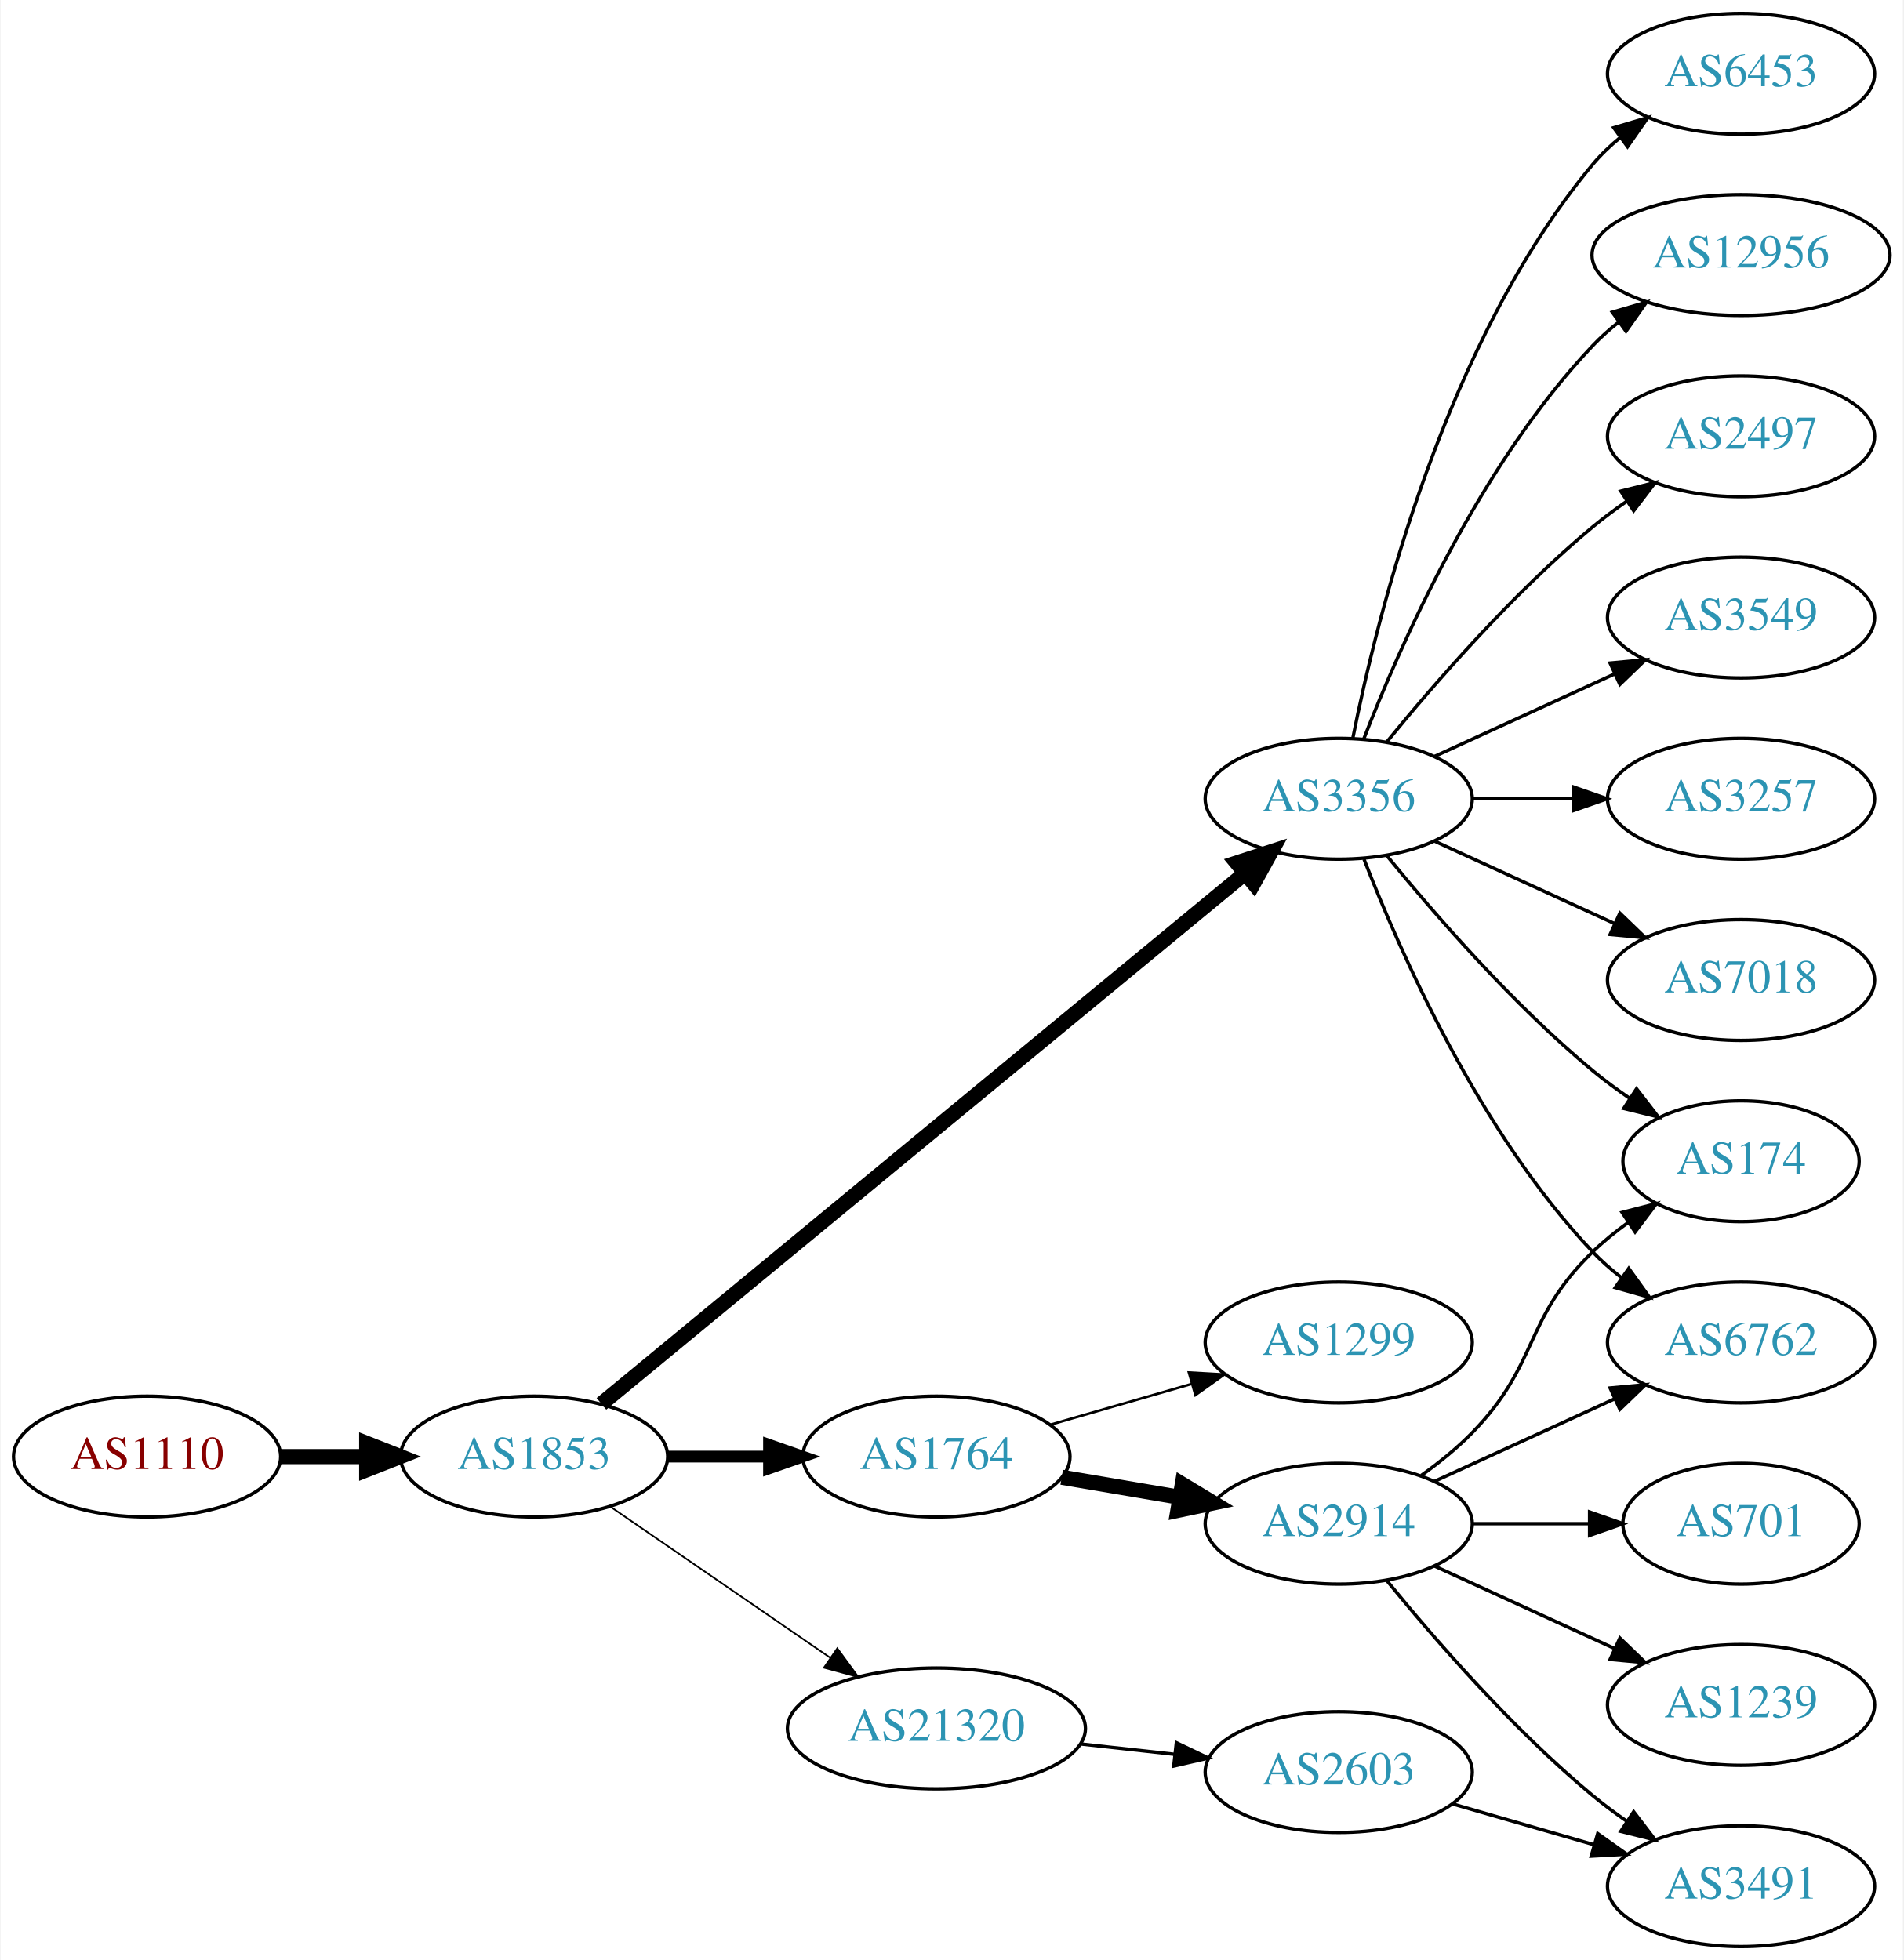
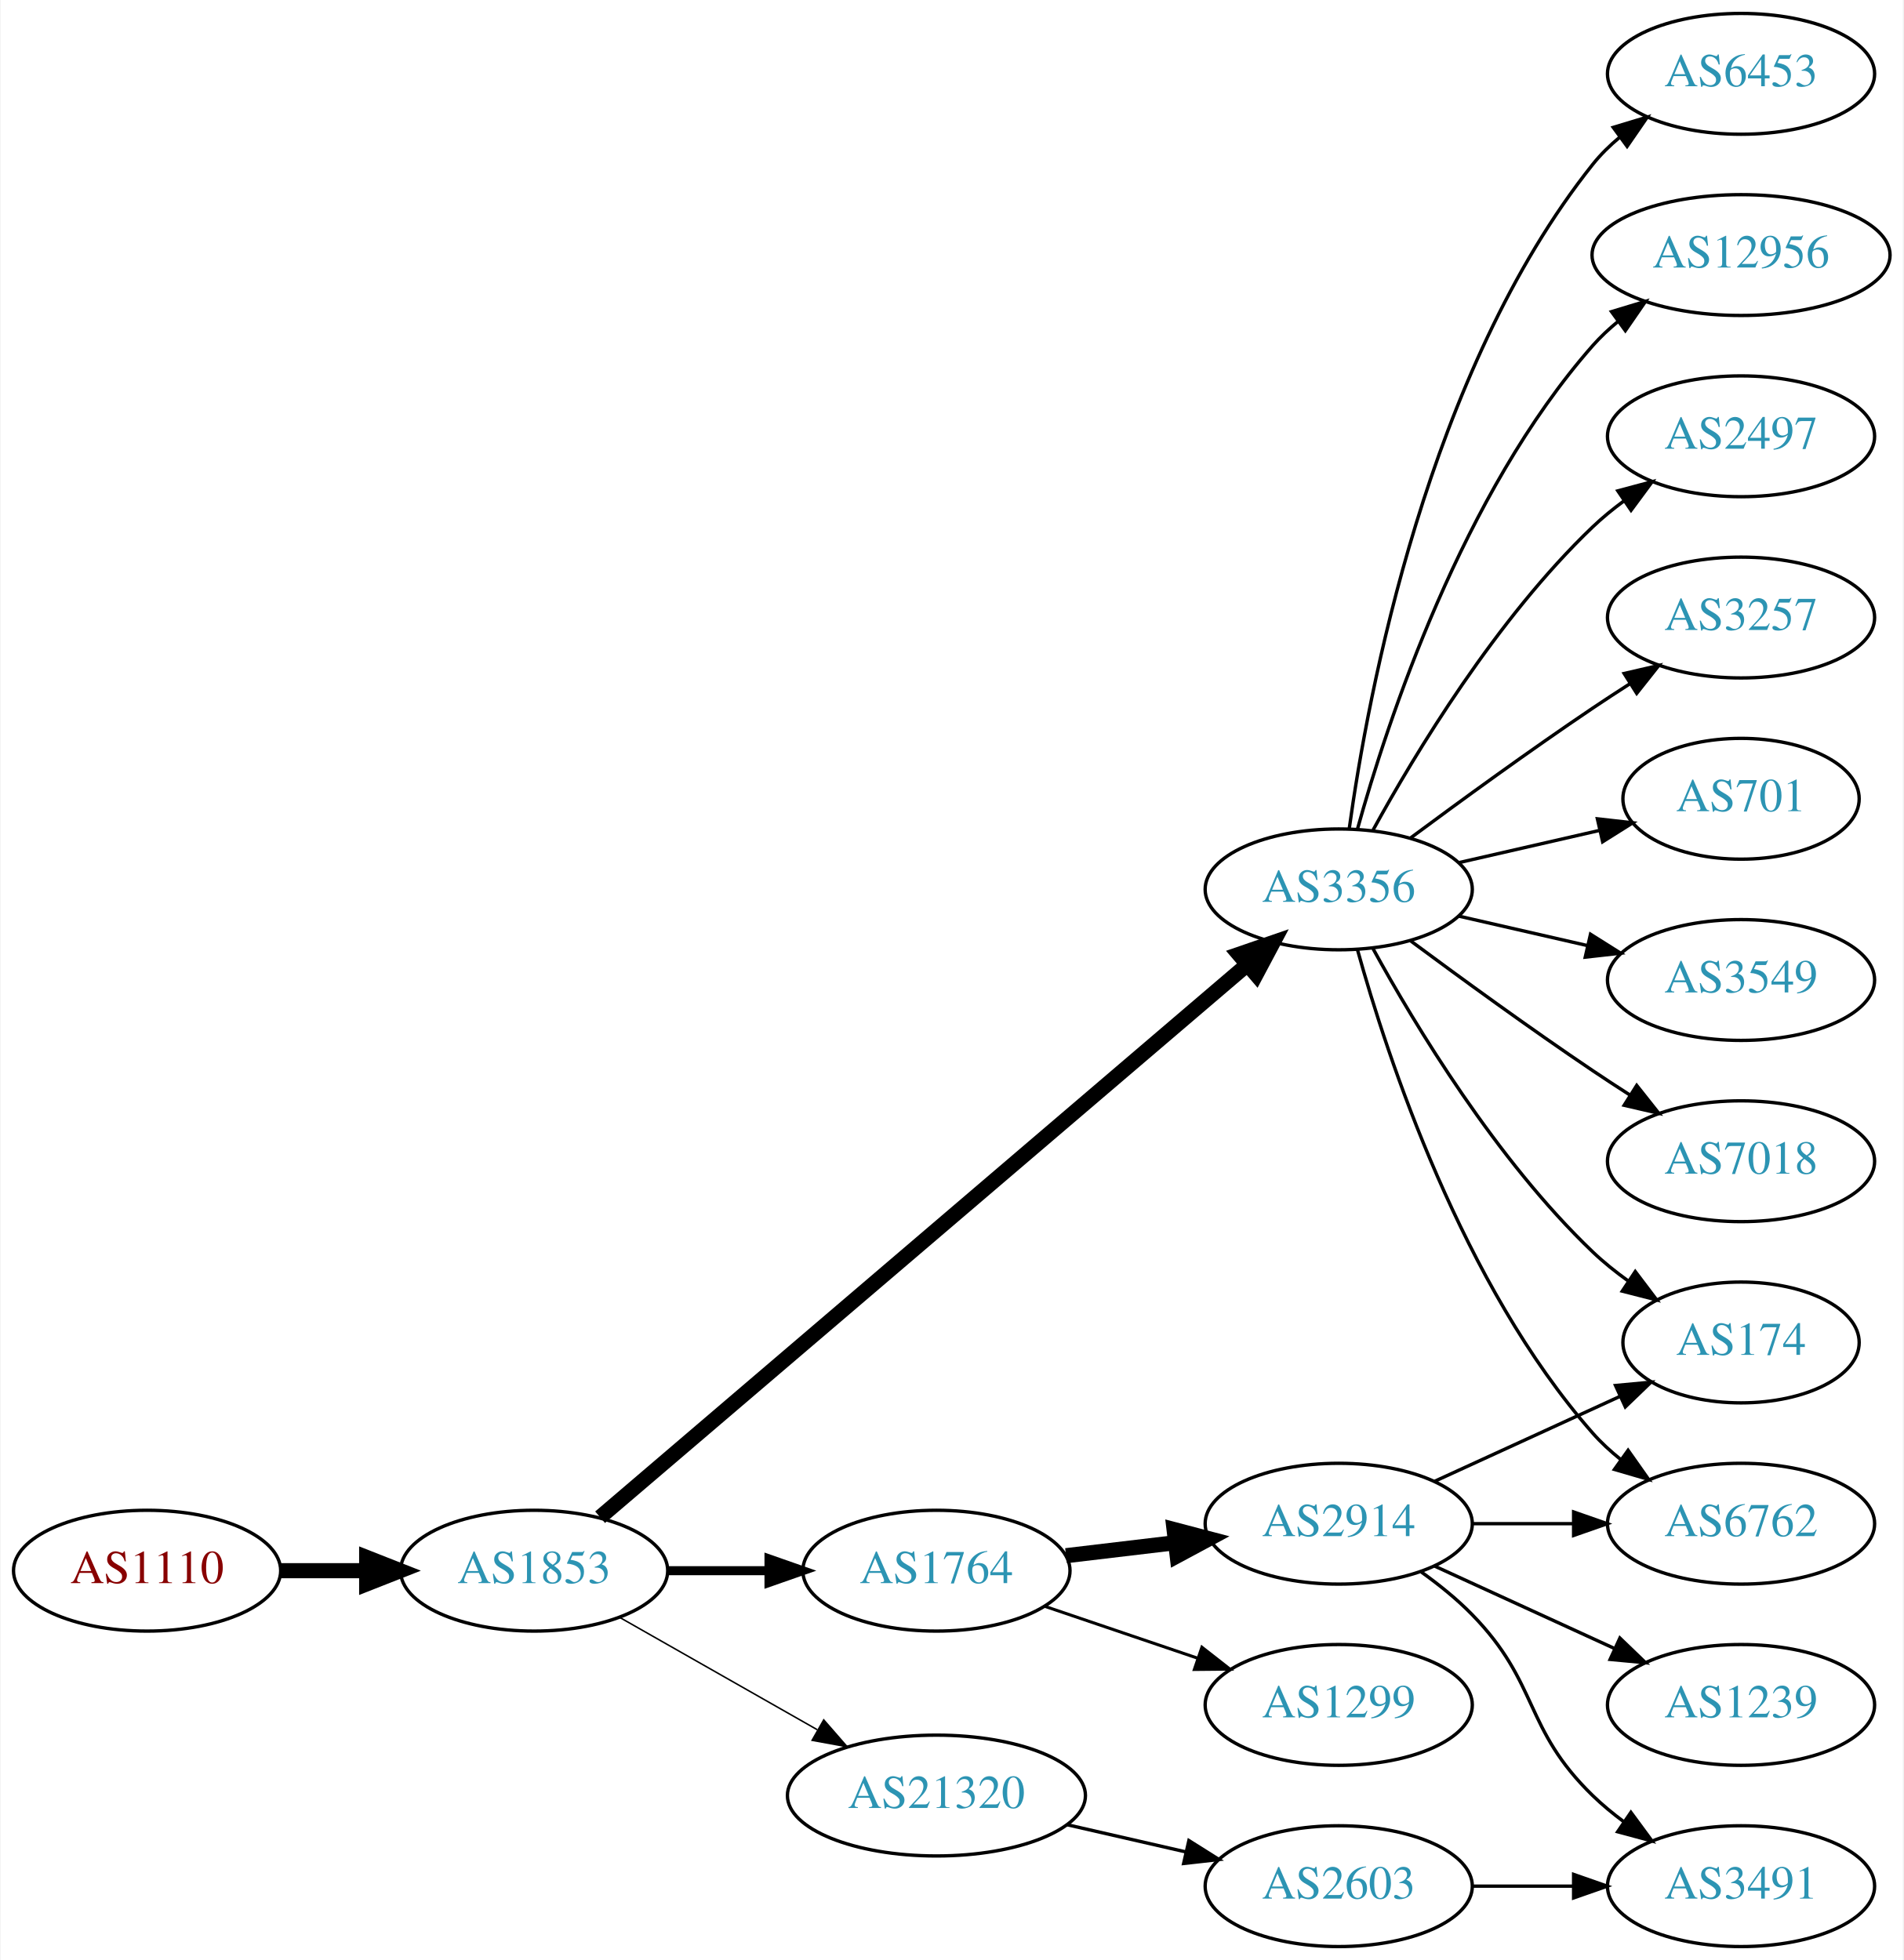
<svg xmlns="http://www.w3.org/2000/svg" xmlns:xlink="http://www.w3.org/1999/xlink" width="567pt" height="584pt" viewBox="0.00 0.00 566.66 584.00">
  <g id="graph0" class="graph" transform="scale(1 1) rotate(0) translate(4 580)">
    <polygon fill="white" stroke="none" points="-4,4 -4,-580 562.663,-580 562.663,4 -4,4" />
    <g id="node1" class="node">
      <g id="a_node1">
        <a xlink:href="/asn/1110" xlink:title="AS1110 ~ University of Innsbruck [AT]">
-           <ellipse fill="#ffffff" stroke="black" cx="39.647" cy="-146" rx="39.794" ry="18" />
-           <text text-anchor="middle" x="39.647" y="-142.3" font-family="Times,serif" font-size="14.00" fill="#880000">AS1110</text>
+           <ellipse fill="#ffffff" stroke="black" cx="39.647" cy="-112" rx="39.794" ry="18" />
+           <text text-anchor="middle" x="39.647" y="-108.3" font-family="Times,serif" font-size="14.00" fill="#880000">AS1110</text>
        </a>
      </g>
    </g>
    <g id="node2" class="node">
      <g id="a_node2">
        <a xlink:href="/asn/1853" xlink:title="AS1853 ~ ACOnet Backbone [AT]">
-           <ellipse fill="#ffffff" stroke="black" cx="154.939" cy="-146" rx="39.794" ry="18" />
-           <text text-anchor="middle" x="154.939" y="-142.3" font-family="Times,serif" font-size="14.00" fill="#2c94b3">AS1853</text>
+           <ellipse fill="#ffffff" stroke="black" cx="154.939" cy="-112" rx="39.794" ry="18" />
+           <text text-anchor="middle" x="154.939" y="-108.3" font-family="Times,serif" font-size="14.00" fill="#2c94b3">AS1853</text>
        </a>
      </g>
    </g>
    <g id="edge1" class="edge">
-       <path fill="none" stroke="black" stroke-width="4.5" d="M79.319,-146C87.522,-146 96.286,-146 104.818,-146" />
-       <polygon fill="black" stroke="black" stroke-width="4.5" points="105.057,-149.938 115.057,-146 105.057,-142.063 105.057,-149.938" />
+       <path fill="none" stroke="black" stroke-width="4.5" d="M79.319,-112C87.522,-112 96.286,-112 104.818,-112" />
+       <polygon fill="black" stroke="black" stroke-width="4.5" points="105.057,-115.938 115.057,-112 105.057,-108.063 105.057,-115.938" />
    </g>
    <g id="node3" class="node">
      <g id="a_node3">
-         <a xlink:href="/asn/3356" xlink:title="AS3356 ~ Level 3 Parent, LLC [US]">
-           <ellipse fill="#ffffff" stroke="black" cx="394.625" cy="-342" rx="39.794" ry="18" />
-           <text text-anchor="middle" x="394.625" y="-338.3" font-family="Times,serif" font-size="14.00" fill="#2c94b3">AS3356</text>
+         <a xlink:href="/asn/1764" xlink:title="AS1764 ~ NEXTLAYER-AS [AT]">
+           <ellipse fill="#ffffff" stroke="black" cx="274.782" cy="-112" rx="39.794" ry="18" />
+           <text text-anchor="middle" x="274.782" y="-108.3" font-family="Times,serif" font-size="14.00" fill="#2c94b3">AS1764</text>
        </a>
      </g>
    </g>
    <g id="edge2" class="edge">
-       <path fill="none" stroke="black" stroke-width="4.5" d="M174.988,-161.708C217.059,-196.401 318.013,-279.649 366.6,-319.715" />
-       <polygon fill="black" stroke="black" stroke-width="4.5" points="364.265,-322.893 374.485,-326.217 369.275,-316.817 364.265,-322.893" />
+       <path fill="none" stroke="black" stroke-width="2.7" d="M194.852,-112C204.405,-112 214.755,-112 224.718,-112" />
+       <polygon fill="black" stroke="black" stroke-width="2.7" points="224.91,-115.5 234.91,-112 224.91,-108.5 224.91,-115.5" />
    </g>
    <g id="node4" class="node">
      <g id="a_node4">
        <a xlink:href="/asn/21320" xlink:title="AS21320 ~ GEANT Vereniging [EU]">
-           <ellipse fill="#ffffff" stroke="black" cx="274.782" cy="-65" rx="44.393" ry="18" />
-           <text text-anchor="middle" x="274.782" y="-61.3" font-family="Times,serif" font-size="14.00" fill="#2c94b3">AS21320</text>
+           <ellipse fill="#ffffff" stroke="black" cx="274.782" cy="-45" rx="44.393" ry="18" />
+           <text text-anchor="middle" x="274.782" y="-41.3" font-family="Times,serif" font-size="14.00" fill="#2c94b3">AS21320</text>
        </a>
      </g>
    </g>
    <g id="edge3" class="edge">
-       <path fill="none" stroke="black" stroke-width="0.5" d="M177.554,-131.143C195.926,-118.515 222.519,-100.236 243.095,-86.093" />
-       <polygon fill="black" stroke="black" stroke-width="0.5" points="245.246,-88.862 251.504,-80.313 241.281,-83.093 245.246,-88.862" />
+       <path fill="none" stroke="black" stroke-width="0.45" d="M180.357,-98.118C197.389,-88.433 220.362,-75.372 239.265,-64.625" />
+       <polygon fill="black" stroke="black" stroke-width="0.45" points="241.21,-67.545 248.173,-59.56 237.75,-61.46 241.21,-67.545" />
    </g>
    <g id="node5" class="node">
      <g id="a_node5">
-         <a xlink:href="/asn/1764" xlink:title="AS1764 ~ NEXTLAYER-AS [AT]">
-           <ellipse fill="#ffffff" stroke="black" cx="274.782" cy="-146" rx="39.794" ry="18" />
-           <text text-anchor="middle" x="274.782" y="-142.3" font-family="Times,serif" font-size="14.00" fill="#2c94b3">AS1764</text>
+         <a xlink:href="/asn/3356" xlink:title="AS3356 ~ Level 3 Parent, LLC [US]">
+           <ellipse fill="#ffffff" stroke="black" cx="394.625" cy="-315" rx="39.794" ry="18" />
+           <text text-anchor="middle" x="394.625" y="-311.3" font-family="Times,serif" font-size="14.00" fill="#2c94b3">AS3356</text>
        </a>
      </g>
    </g>
    <g id="edge4" class="edge">
-       <path fill="none" stroke="black" stroke-width="3.5" d="M194.852,-146C204.405,-146 214.755,-146 224.718,-146" />
-       <polygon fill="black" stroke="black" stroke-width="3.5" points="224.91,-149.5 234.91,-146 224.91,-142.5 224.91,-149.5" />
+       <path fill="none" stroke="black" stroke-width="4.5" d="M174.59,-127.929C216.592,-163.802 318.701,-251.01 367.203,-292.434" />
+       <polygon fill="black" stroke="black" stroke-width="4.5" points="364.899,-295.645 375.06,-299.145 370.014,-289.656 364.899,-295.645" />
    </g>
    <g id="node6" class="node">
      <g id="a_node6">
-         <a xlink:href="/asn/6762" xlink:title="AS6762 ~ TELECOM ITALIA SPARKLE S.p.A. [IT]">
-           <ellipse fill="#ffffff" stroke="black" cx="514.467" cy="-180" rx="39.794" ry="18" />
-           <text text-anchor="middle" x="514.467" y="-176.3" font-family="Times,serif" font-size="14.00" fill="#2c94b3">AS6762</text>
+         <a xlink:href="/asn/2914" xlink:title="AS2914 ~ NTT America, Inc. [US]">
+           <ellipse fill="#ffffff" stroke="black" cx="394.625" cy="-126" rx="39.794" ry="18" />
+           <text text-anchor="middle" x="394.625" y="-122.3" font-family="Times,serif" font-size="14.00" fill="#2c94b3">AS2914</text>
        </a>
      </g>
    </g>
    <g id="edge5" class="edge">
-       <path fill="none" stroke="black" d="M402.148,-324.006C412.898,-296.272 436.555,-242.571 470.271,-207 472.857,-204.272 475.774,-201.706 478.843,-199.323" />
-       <polygon fill="black" stroke="black" points="481.021,-202.07 487.191,-193.457 476.997,-196.342 481.021,-202.07" />
+       <path fill="none" stroke="black" stroke-width="4.5" d="M313.392,-116.468C323.703,-117.693 335.021,-119.038 345.821,-120.321" />
+       <polygon fill="black" stroke="black" stroke-width="4.5" points="345.573,-124.256 355.968,-121.526 346.502,-116.436 345.573,-124.256" />
    </g>
    <g id="node7" class="node">
      <g id="a_node7">
-         <a xlink:href="/asn/3549" xlink:title="AS3549 ~ Level 3 Parent, LLC [US]">
-           <ellipse fill="#ffffff" stroke="black" cx="514.467" cy="-396" rx="39.794" ry="18" />
-           <text text-anchor="middle" x="514.467" y="-392.3" font-family="Times,serif" font-size="14.00" fill="#2c94b3">AS3549</text>
+         <a xlink:href="/asn/1299" xlink:title="AS1299 ~ Telia Carrier [EU]">
+           <ellipse fill="#ffffff" stroke="black" cx="394.625" cy="-72" rx="39.794" ry="18" />
+           <text text-anchor="middle" x="394.625" y="-68.3" font-family="Times,serif" font-size="14.00" fill="#2c94b3">AS1299</text>
        </a>
      </g>
    </g>
    <g id="edge6" class="edge">
-       <path fill="none" stroke="black" d="M423.253,-354.661C439.21,-361.973 459.481,-371.261 476.764,-379.181" />
-       <polygon fill="black" stroke="black" points="475.462,-382.435 486.011,-383.419 478.378,-376.071 475.462,-382.435" />
+       <path fill="none" stroke="black" stroke-width="0.9" d="M307.052,-101.386C321.036,-96.639 337.707,-90.981 352.668,-85.902" />
+       <polygon fill="black" stroke="black" stroke-width="0.9" points="353.864,-89.192 362.208,-82.664 351.614,-82.564 353.864,-89.192" />
+     </g>
+     <g id="node12" class="node">
+       <g id="a_node12">
+         <a xlink:href="/asn/2603" xlink:title="AS2603 ~ NORDUnet [NO]">
+           <ellipse fill="#ffffff" stroke="black" cx="394.625" cy="-18" rx="39.794" ry="18" />
+           <text text-anchor="middle" x="394.625" y="-14.3" font-family="Times,serif" font-size="14.00" fill="#2c94b3">AS2603</text>
+         </a>
+       </g>
+     </g>
+     <g id="edge11" class="edge">
+       <path fill="none" stroke="black" d="M313.717,-36.308C324.957,-33.733 337.37,-30.889 348.993,-28.226" />
+       <polygon fill="black" stroke="black" points="349.989,-31.588 358.955,-25.944 348.426,-24.765 349.989,-31.588" />
    </g>
    <g id="node8" class="node">
      <g id="a_node8">
-         <a xlink:href="/asn/3257" xlink:title="AS3257 ~ GTT [DE]">
-           <ellipse fill="#ffffff" stroke="black" cx="514.467" cy="-342" rx="39.794" ry="18" />
-           <text text-anchor="middle" x="514.467" y="-338.3" font-family="Times,serif" font-size="14.00" fill="#2c94b3">AS3257</text>
-         </a>
-       </g>
-     </g>
-     <g id="edge7" class="edge">
-       <path fill="none" stroke="black" d="M434.537,-342C444.091,-342 454.44,-342 464.403,-342" />
-       <polygon fill="black" stroke="black" points="464.595,-345.5 474.595,-342 464.595,-338.5 464.595,-345.5" />
-     </g>
-     <g id="node9" class="node">
-       <g id="a_node9">
-         <a xlink:href="/asn/174" xlink:title="AS174 ~ Cogent Communications [US]">
-           <ellipse fill="#ffffff" stroke="black" cx="514.467" cy="-234" rx="35.194" ry="18" />
-           <text text-anchor="middle" x="514.467" y="-230.3" font-family="Times,serif" font-size="14.00" fill="#2c94b3">AS174</text>
-         </a>
-       </g>
-     </g>
-     <g id="edge8" class="edge">
-       <path fill="none" stroke="black" d="M409.044,-324.935C423.158,-307.625 446.573,-280.655 470.271,-261 473.734,-258.128 477.527,-255.331 481.381,-252.692" />
-       <polygon fill="black" stroke="black" points="483.343,-255.592 489.814,-247.203 479.524,-249.725 483.343,-255.592" />
+         <a xlink:href="/asn/6762" xlink:title="AS6762 ~ TELECOM ITALIA SPARKLE S.p.A. [IT]">
+           <ellipse fill="#ffffff" stroke="black" cx="514.467" cy="-126" rx="39.794" ry="18" />
+           <text text-anchor="middle" x="514.467" y="-122.3" font-family="Times,serif" font-size="14.00" fill="#2c94b3">AS6762</text>
+         </a>
+       </g>
+     </g>
+     <g id="edge18" class="edge">
+       <path fill="none" stroke="black" d="M400.197,-297.054C409.103,-265.005 431.387,-197.158 470.271,-153 472.755,-150.179 475.605,-147.551 478.63,-145.129" />
+       <polygon fill="black" stroke="black" points="480.816,-147.869 486.92,-139.209 476.748,-142.172 480.816,-147.869" />
    </g>
    <g id="node10" class="node">
      <g id="a_node10">
+         <a xlink:href="/asn/174" xlink:title="AS174 ~ Cogent Communications [US]">
+           <ellipse fill="#ffffff" stroke="black" cx="514.467" cy="-180" rx="35.194" ry="18" />
+           <text text-anchor="middle" x="514.467" y="-176.3" font-family="Times,serif" font-size="14.00" fill="#2c94b3">AS174</text>
+         </a>
+       </g>
+     </g>
+     <g id="edge16" class="edge">
+       <path fill="none" stroke="black" d="M404.866,-297.287C417.411,-274.439 441.588,-234.389 470.271,-207 473.525,-203.893 477.192,-200.954 480.978,-198.24" />
+       <polygon fill="black" stroke="black" points="482.956,-201.128 489.347,-192.678 479.081,-195.299 482.956,-201.128" />
+     </g>
+     <g id="node13" class="node">
+       <g id="a_node13">
+         <a xlink:href="/asn/3549" xlink:title="AS3549 ~ Level 3 Parent, LLC [US]">
+           <ellipse fill="#ffffff" stroke="black" cx="514.467" cy="-288" rx="39.794" ry="18" />
+           <text text-anchor="middle" x="514.467" y="-284.3" font-family="Times,serif" font-size="14.00" fill="#2c94b3">AS3549</text>
+         </a>
+       </g>
+     </g>
+     <g id="edge13" class="edge">
+       <path fill="none" stroke="black" d="M430.344,-307.045C442.344,-304.296 455.965,-301.175 468.657,-298.267" />
+       <polygon fill="black" stroke="black" points="469.623,-301.636 478.589,-295.991 468.06,-294.813 469.623,-301.636" />
+     </g>
+     <g id="node14" class="node">
+       <g id="a_node14">
        <a xlink:href="/asn/7018" xlink:title="AS7018 ~ AT&amp;T Services, Inc. [US]">
-           <ellipse fill="#ffffff" stroke="black" cx="514.467" cy="-288" rx="39.794" ry="18" />
-           <text text-anchor="middle" x="514.467" y="-284.3" font-family="Times,serif" font-size="14.00" fill="#2c94b3">AS7018</text>
-         </a>
-       </g>
-     </g>
-     <g id="edge9" class="edge">
-       <path fill="none" stroke="black" d="M423.253,-329.339C439.21,-322.027 459.481,-312.739 476.764,-304.819" />
-       <polygon fill="black" stroke="black" points="478.378,-307.929 486.011,-300.581 475.462,-301.565 478.378,-307.929" />
-     </g>
-     <g id="node11" class="node">
-       <g id="a_node11">
+           <ellipse fill="#ffffff" stroke="black" cx="514.467" cy="-234" rx="39.794" ry="18" />
+           <text text-anchor="middle" x="514.467" y="-230.3" font-family="Times,serif" font-size="14.00" fill="#2c94b3">AS7018</text>
+         </a>
+       </g>
+     </g>
+     <g id="edge14" class="edge">
+       <path fill="none" stroke="black" d="M415.955,-299.723C430.817,-288.696 451.562,-273.593 470.271,-261 473.82,-258.611 477.57,-256.161 481.319,-253.758" />
+       <polygon fill="black" stroke="black" points="483.387,-256.591 489.967,-248.288 479.645,-250.675 483.387,-256.591" />
+     </g>
+     <g id="node15" class="node">
+       <g id="a_node15">
        <a xlink:href="/asn/6453" xlink:title="AS6453 ~ TATA COMMUNICATIONS (AMERICA) INC [US]">
          <ellipse fill="#ffffff" stroke="black" cx="514.467" cy="-558" rx="39.794" ry="18" />
          <text text-anchor="middle" x="514.467" y="-554.3" font-family="Times,serif" font-size="14.00" fill="#2c94b3">AS6453</text>
        </a>
      </g>
    </g>
-     <g id="edge10" class="edge">
-       <path fill="none" stroke="black" d="M398.823,-360.073C405.987,-396.141 426.261,-478.125 470.271,-531 472.676,-533.889 475.472,-536.563 478.465,-539.013" />
-       <polygon fill="black" stroke="black" points="476.553,-541.95 486.708,-544.973 480.654,-536.277 476.553,-541.95" />
-     </g>
-     <g id="node12" class="node">
-       <g id="a_node12">
+     <g id="edge15" class="edge">
+       <path fill="none" stroke="black" d="M397.764,-333.17C403.264,-372.974 421.089,-469.233 470.271,-531 472.612,-533.94 475.367,-536.649 478.333,-539.121" />
+       <polygon fill="black" stroke="black" points="476.398,-542.042 486.539,-545.11 480.525,-536.388 476.398,-542.042" />
+     </g>
+     <g id="node16" class="node">
+       <g id="a_node16">
        <a xlink:href="/asn/12956" xlink:title="AS12956 ~ TELXIUS [ES]">
          <ellipse fill="#ffffff" stroke="black" cx="514.467" cy="-504" rx="44.393" ry="18" />
          <text text-anchor="middle" x="514.467" y="-500.3" font-family="Times,serif" font-size="14.00" fill="#2c94b3">AS12956</text>
        </a>
      </g>
    </g>
-     <g id="edge11" class="edge">
-       <path fill="none" stroke="black" d="M402.148,-359.994C412.898,-387.728 436.555,-441.429 470.271,-477 472.655,-479.515 475.322,-481.893 478.128,-484.117" />
-       <polygon fill="black" stroke="black" points="476.121,-486.985 486.29,-489.961 480.197,-481.293 476.121,-486.985" />
-     </g>
-     <g id="node13" class="node">
-       <g id="a_node13">
+     <g id="edge17" class="edge">
+       <path fill="none" stroke="black" d="M400.197,-332.946C409.103,-364.995 431.387,-432.842 470.271,-477 472.561,-479.601 475.163,-482.038 477.926,-484.301" />
+       <polygon fill="black" stroke="black" points="475.879,-487.14 486.02,-490.208 480.005,-481.485 475.879,-487.14" />
+     </g>
+     <g id="node17" class="node">
+       <g id="a_node17">
        <a xlink:href="/asn/2497" xlink:title="AS2497 ~ Internet Initiative Japan Inc. [JP]">
          <ellipse fill="#ffffff" stroke="black" cx="514.467" cy="-450" rx="39.794" ry="18" />
          <text text-anchor="middle" x="514.467" y="-446.3" font-family="Times,serif" font-size="14.00" fill="#2c94b3">AS2497</text>
        </a>
      </g>
    </g>
-     <g id="edge12" class="edge">
-       <path fill="none" stroke="black" d="M409.044,-359.065C423.158,-376.375 446.573,-403.345 470.271,-423 473.487,-425.668 476.988,-428.27 480.558,-430.741" />
-       <polygon fill="black" stroke="black" points="478.636,-433.666 488.915,-436.236 482.482,-427.817 478.636,-433.666" />
-     </g>
-     <g id="node14" class="node">
-       <g id="a_node14">
-         <a xlink:href="/asn/2603" xlink:title="AS2603 ~ NORDUnet [NO]">
-           <ellipse fill="#ffffff" stroke="black" cx="394.625" cy="-52" rx="39.794" ry="18" />
-           <text text-anchor="middle" x="394.625" y="-48.3" font-family="Times,serif" font-size="14.00" fill="#2c94b3">AS2603</text>
-         </a>
-       </g>
-     </g>
-     <g id="edge13" class="edge">
-       <path fill="none" stroke="black" d="M317.661,-60.38C326.697,-59.383 336.319,-58.322 345.57,-57.301" />
-       <polygon fill="black" stroke="black" points="346.251,-60.748 355.807,-56.172 345.483,-53.79 346.251,-60.748" />
-     </g>
-     <g id="node16" class="node">
-       <g id="a_node16">
-         <a xlink:href="/asn/2914" xlink:title="AS2914 ~ NTT America, Inc. [US]">
-           <ellipse fill="#ffffff" stroke="black" cx="394.625" cy="-126" rx="39.794" ry="18" />
-           <text text-anchor="middle" x="394.625" y="-122.3" font-family="Times,serif" font-size="14.00" fill="#2c94b3">AS2914</text>
-         </a>
-       </g>
-     </g>
-     <g id="edge15" class="edge">
-       <path fill="none" stroke="black" stroke-width="4.5" d="M312.1,-139.836C323.189,-137.954 335.536,-135.859 347.199,-133.879" />
-       <polygon fill="black" stroke="black" stroke-width="4.5" points="348.023,-137.733 357.223,-132.178 346.706,-129.969 348.023,-137.733" />
-     </g>
-     <g id="node17" class="node">
-       <g id="a_node17">
-         <a xlink:href="/asn/1299" xlink:title="AS1299 ~ Telia Carrier [EU]">
-           <ellipse fill="#ffffff" stroke="black" cx="394.625" cy="-180" rx="39.794" ry="18" />
-           <text text-anchor="middle" x="394.625" y="-176.3" font-family="Times,serif" font-size="14.00" fill="#2c94b3">AS1299</text>
-         </a>
-       </g>
-     </g>
-     <g id="edge16" class="edge">
-       <path fill="none" stroke="black" stroke-width="0.75" d="M308.608,-155.471C321.65,-159.234 336.831,-163.614 350.725,-167.623" />
-       <polygon fill="black" stroke="black" stroke-width="0.75" points="349.988,-171.053 360.566,-170.462 351.928,-164.327 349.988,-171.053" />
-     </g>
-     <g id="node15" class="node">
-       <g id="a_node15">
+     <g id="edge19" class="edge">
+       <path fill="none" stroke="black" d="M404.866,-332.713C417.411,-355.561 441.588,-395.611 470.271,-423 473.139,-425.739 476.328,-428.347 479.637,-430.785" />
+       <polygon fill="black" stroke="black" points="477.761,-433.742 487.996,-436.477 481.7,-427.956 477.761,-433.742" />
+     </g>
+     <g id="node18" class="node">
+       <g id="a_node18">
+         <a xlink:href="/asn/3257" xlink:title="AS3257 ~ GTT [DE]">
+           <ellipse fill="#ffffff" stroke="black" cx="514.467" cy="-396" rx="39.794" ry="18" />
+           <text text-anchor="middle" x="514.467" y="-392.3" font-family="Times,serif" font-size="14.00" fill="#2c94b3">AS3257</text>
+         </a>
+       </g>
+     </g>
+     <g id="edge20" class="edge">
+       <path fill="none" stroke="black" d="M415.955,-330.277C430.817,-341.304 451.562,-356.407 470.271,-369 473.82,-371.389 477.57,-373.839 481.319,-376.242" />
+       <polygon fill="black" stroke="black" points="479.645,-379.325 489.967,-381.712 483.387,-373.409 479.645,-379.325" />
+     </g>
+     <g id="node19" class="node">
+       <g id="a_node19">
+         <a xlink:href="/asn/701" xlink:title="AS701 ~ UUNET [US]">
+           <ellipse fill="#ffffff" stroke="black" cx="514.467" cy="-342" rx="35.194" ry="18" />
+           <text text-anchor="middle" x="514.467" y="-338.3" font-family="Times,serif" font-size="14.00" fill="#2c94b3">AS701</text>
+         </a>
+       </g>
+     </g>
+     <g id="edge21" class="edge">
+       <path fill="none" stroke="black" d="M430.344,-322.955C443.436,-325.955 458.459,-329.396 472.099,-332.522" />
+       <polygon fill="black" stroke="black" points="471.677,-336.016 482.207,-334.838 473.241,-329.193 471.677,-336.016" />
+     </g>
+     <g id="edge7" class="edge">
+       <path fill="none" stroke="black" d="M434.537,-126C444.091,-126 454.44,-126 464.403,-126" />
+       <polygon fill="black" stroke="black" points="464.595,-129.5 474.595,-126 464.595,-122.5 464.595,-129.5" />
+     </g>
+     <g id="node9" class="node">
+       <g id="a_node9">
+         <a xlink:href="/asn/1239" xlink:title="AS1239 ~ Sprint [US]">
+           <ellipse fill="#ffffff" stroke="black" cx="514.467" cy="-72" rx="39.794" ry="18" />
+           <text text-anchor="middle" x="514.467" y="-68.3" font-family="Times,serif" font-size="14.00" fill="#2c94b3">AS1239</text>
+         </a>
+       </g>
+     </g>
+     <g id="edge8" class="edge">
+       <path fill="none" stroke="black" d="M423.253,-113.339C439.21,-106.027 459.481,-96.739 476.764,-88.819" />
+       <polygon fill="black" stroke="black" points="478.378,-91.929 486.011,-84.581 475.462,-85.565 478.378,-91.929" />
+     </g>
+     <g id="edge9" class="edge">
+       <path fill="none" stroke="black" d="M423.253,-138.661C439.67,-146.183 460.651,-155.798 478.248,-163.861" />
+       <polygon fill="black" stroke="black" points="477.076,-167.174 487.625,-168.158 479.993,-160.811 477.076,-167.174" />
+     </g>
+     <g id="node11" class="node">
+       <g id="a_node11">
        <a xlink:href="/asn/3491" xlink:title="AS3491 ~ PCCW Global, Inc. [US]">
          <ellipse fill="#ffffff" stroke="black" cx="514.467" cy="-18" rx="39.794" ry="18" />
          <text text-anchor="middle" x="514.467" y="-14.3" font-family="Times,serif" font-size="14.00" fill="#2c94b3">AS3491</text>
        </a>
      </g>
    </g>
-     <g id="edge14" class="edge">
-       <path fill="none" stroke="black" d="M428.45,-42.529C441.493,-38.766 456.674,-34.386 470.568,-30.377" />
-       <polygon fill="black" stroke="black" points="471.771,-33.673 480.409,-27.538 469.83,-26.947 471.771,-33.673" />
-     </g>
-     <g id="edge21" class="edge">
-       <path fill="none" stroke="black" d="M423.253,-138.661C439.21,-145.973 459.481,-155.261 476.764,-163.181" />
-       <polygon fill="black" stroke="black" points="475.462,-166.435 486.011,-167.419 478.378,-160.071 475.462,-166.435" />
-     </g>
-     <g id="edge17" class="edge">
-       <path fill="none" stroke="black" d="M419.219,-140.389C424.475,-144.148 429.806,-148.437 434.271,-153 454.443,-173.617 449.578,-186.906 470.271,-207 473.499,-210.134 477.15,-213.089 480.928,-215.812" />
-       <polygon fill="black" stroke="black" points="479.025,-218.75 489.288,-221.383 482.907,-212.925 479.025,-218.75" />
-     </g>
-     <g id="edge20" class="edge">
-       <path fill="none" stroke="black" d="M409.044,-108.935C423.158,-91.625 446.573,-64.655 470.271,-45 473.487,-42.332 476.988,-39.73 480.558,-37.259" />
-       <polygon fill="black" stroke="black" points="482.482,-40.183 488.915,-31.764 478.636,-34.334 482.482,-40.183" />
-     </g>
-     <g id="node18" class="node">
-       <g id="a_node18">
-         <a xlink:href="/asn/1239" xlink:title="AS1239 ~ Sprint [US]">
-           <ellipse fill="#ffffff" stroke="black" cx="514.467" cy="-72" rx="39.794" ry="18" />
-           <text text-anchor="middle" x="514.467" y="-68.3" font-family="Times,serif" font-size="14.00" fill="#2c94b3">AS1239</text>
-         </a>
-       </g>
-     </g>
-     <g id="edge18" class="edge">
-       <path fill="none" stroke="black" d="M423.253,-113.339C439.21,-106.027 459.481,-96.739 476.764,-88.819" />
-       <polygon fill="black" stroke="black" points="478.378,-91.929 486.011,-84.581 475.462,-85.565 478.378,-91.929" />
-     </g>
-     <g id="node19" class="node">
-       <g id="a_node19">
-         <a xlink:href="/asn/701" xlink:title="AS701 ~ UUNET [US]">
-           <ellipse fill="#ffffff" stroke="black" cx="514.467" cy="-126" rx="35.194" ry="18" />
-           <text text-anchor="middle" x="514.467" y="-122.3" font-family="Times,serif" font-size="14.00" fill="#2c94b3">AS701</text>
-         </a>
-       </g>
-     </g>
-     <g id="edge19" class="edge">
-       <path fill="none" stroke="black" d="M434.537,-126C445.624,-126 457.783,-126 469.166,-126" />
-       <polygon fill="black" stroke="black" points="469.348,-129.5 479.348,-126 469.348,-122.5 469.348,-129.5" />
+     <g id="edge10" class="edge">
+       <path fill="none" stroke="black" d="M419.219,-111.611C424.475,-107.852 429.806,-103.563 434.271,-99 454.443,-78.383 449.578,-65.094 470.271,-45 473.116,-42.237 476.29,-39.614 479.59,-37.166" />
+       <polygon fill="black" stroke="black" points="481.656,-39.993 487.938,-31.462 477.707,-34.214 481.656,-39.993" />
+     </g>
+     <g id="edge12" class="edge">
+       <path fill="none" stroke="black" d="M434.537,-18C444.091,-18 454.44,-18 464.403,-18" />
+       <polygon fill="black" stroke="black" points="464.595,-21.5 474.595,-18 464.595,-14.5 464.595,-21.5" />
    </g>
  </g>
</svg>
